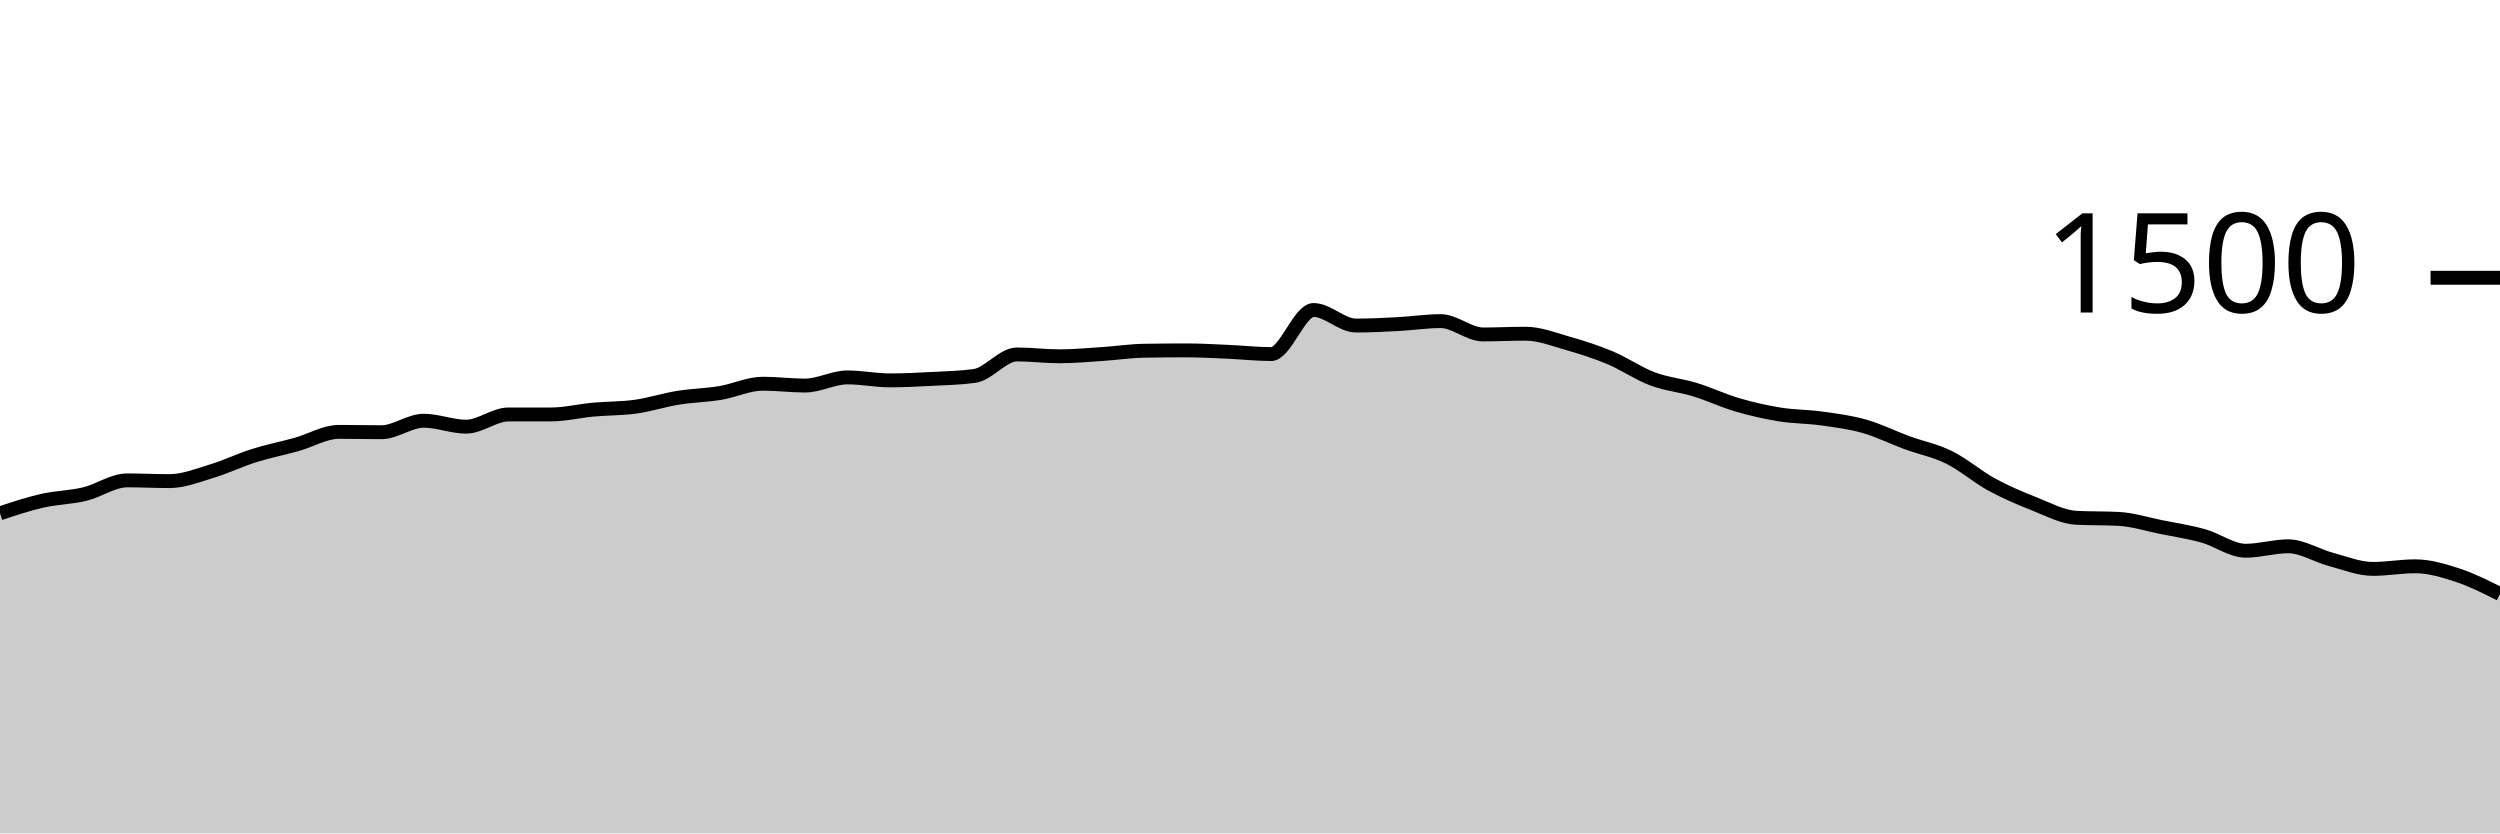
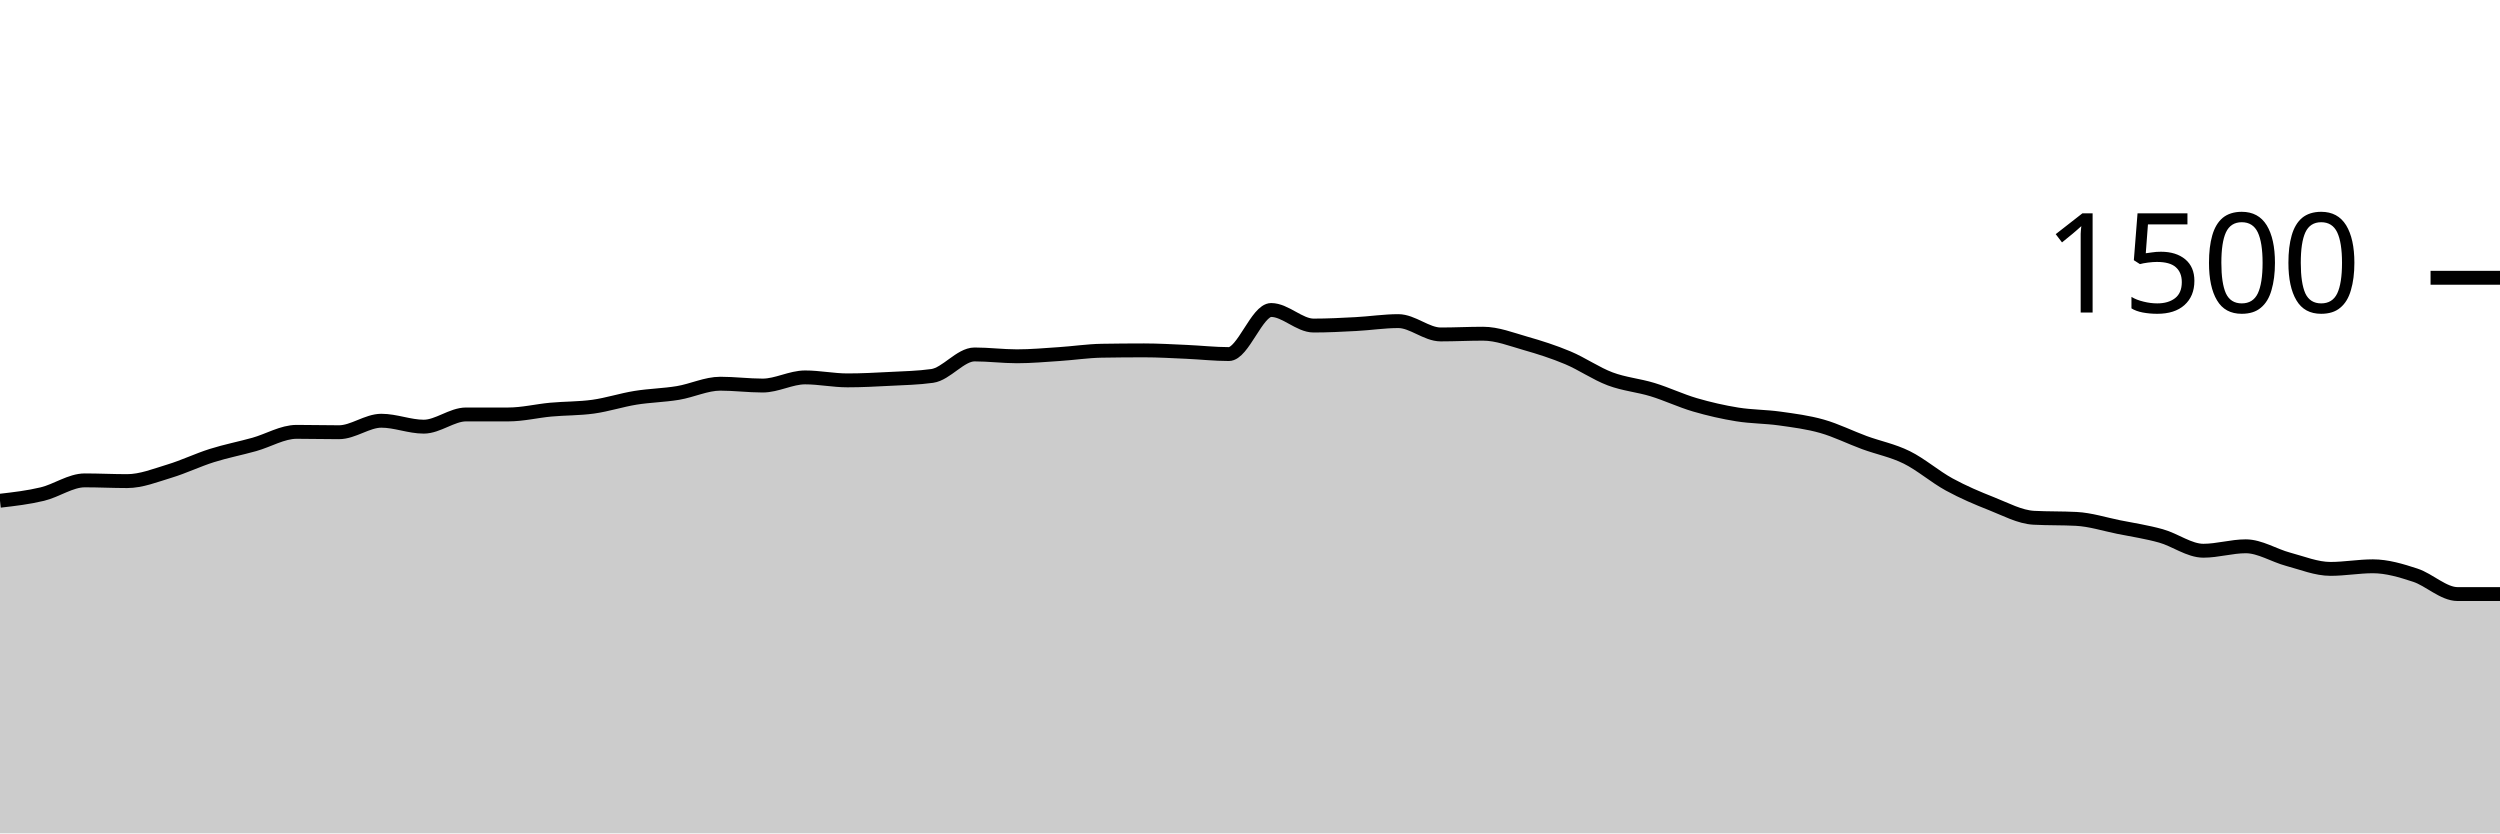
<svg xmlns="http://www.w3.org/2000/svg" viewBox="0 0 180 60">
  <g transform="translate(0,20)">
-     <path class="area" fill="rgba(0, 0, 0, 0.2)" d="M0,16.96C1.017,16.622,2.034,16.284,3.051,16.053C4.068,15.822,5.085,15.818,6.102,15.573C7.119,15.329,8.136,14.587,9.153,14.587C10.169,14.587,11.186,14.64,12.203,14.64C13.22,14.64,14.237,14.227,15.254,13.92C16.271,13.613,17.288,13.12,18.305,12.8C19.322,12.48,20.339,12.284,21.356,12C22.373,11.716,23.39,11.093,24.407,11.093C25.424,11.093,26.441,11.12,27.458,11.12C28.475,11.12,29.492,10.293,30.508,10.293C31.525,10.293,32.542,10.72,33.559,10.72C34.576,10.72,35.593,9.84,36.61,9.84C37.627,9.84,38.644,9.84,39.661,9.84C40.678,9.84,41.695,9.587,42.712,9.493C43.729,9.4,44.746,9.422,45.763,9.28C46.78,9.138,47.797,8.804,48.814,8.64C49.831,8.476,50.847,8.462,51.864,8.293C52.881,8.124,53.898,7.627,54.915,7.627C55.932,7.627,56.949,7.76,57.966,7.76C58.983,7.76,60,7.173,61.017,7.173C62.034,7.173,63.051,7.387,64.068,7.387C65.085,7.387,66.102,7.333,67.119,7.28C68.136,7.227,69.153,7.209,70.169,7.067C71.186,6.924,72.203,5.52,73.22,5.52C74.237,5.52,75.254,5.653,76.271,5.653C77.288,5.653,78.305,5.56,79.322,5.493C80.339,5.427,81.356,5.271,82.373,5.253C83.39,5.236,84.407,5.227,85.424,5.227C86.441,5.227,87.458,5.289,88.475,5.333C89.492,5.378,90.508,5.493,91.525,5.493C92.542,5.493,93.559,2.32,94.576,2.32C95.593,2.32,96.61,3.44,97.627,3.44C98.644,3.44,99.661,3.387,100.678,3.333C101.695,3.28,102.712,3.12,103.729,3.12C104.746,3.12,105.763,4.08,106.78,4.08C107.797,4.08,108.814,4.027,109.831,4.027C110.847,4.027,111.864,4.431,112.881,4.72C113.898,5.009,114.915,5.333,115.932,5.76C116.949,6.187,117.966,6.898,118.983,7.28C120,7.662,121.017,7.742,122.034,8.053C123.051,8.364,124.068,8.849,125.085,9.147C126.102,9.444,127.119,9.676,128.136,9.84C129.153,10.004,130.169,9.991,131.186,10.133C132.203,10.276,133.22,10.404,134.237,10.693C135.254,10.982,136.271,11.493,137.288,11.867C138.305,12.24,139.322,12.431,140.339,12.933C141.356,13.436,142.373,14.324,143.39,14.88C144.407,15.436,145.424,15.867,146.441,16.267C147.458,16.667,148.475,17.227,149.492,17.28C150.508,17.333,151.525,17.307,152.542,17.36C153.559,17.413,154.576,17.742,155.593,17.947C156.61,18.151,157.627,18.302,158.644,18.587C159.661,18.871,160.678,19.653,161.695,19.653C162.712,19.653,163.729,19.333,164.746,19.333C165.763,19.333,166.78,19.996,167.797,20.267C168.814,20.538,169.831,20.96,170.847,20.96C171.864,20.96,172.881,20.773,173.898,20.773C174.915,20.773,175.932,21.08,176.949,21.413C177.966,21.747,178.983,22.26,180,22.773L180,40C178.983,40,177.966,40,176.949,40C175.932,40,174.915,40,173.898,40C172.881,40,171.864,40,170.847,40C169.831,40,168.814,40,167.797,40C166.78,40,165.763,40,164.746,40C163.729,40,162.712,40,161.695,40C160.678,40,159.661,40,158.644,40C157.627,40,156.61,40,155.593,40C154.576,40,153.559,40,152.542,40C151.525,40,150.508,40,149.492,40C148.475,40,147.458,40,146.441,40C145.424,40,144.407,40,143.39,40C142.373,40,141.356,40,140.339,40C139.322,40,138.305,40,137.288,40C136.271,40,135.254,40,134.237,40C133.22,40,132.203,40,131.186,40C130.169,40,129.153,40,128.136,40C127.119,40,126.102,40,125.085,40C124.068,40,123.051,40,122.034,40C121.017,40,120,40,118.983,40C117.966,40,116.949,40,115.932,40C114.915,40,113.898,40,112.881,40C111.864,40,110.847,40,109.831,40C108.814,40,107.797,40,106.78,40C105.763,40,104.746,40,103.729,40C102.712,40,101.695,40,100.678,40C99.661,40,98.644,40,97.627,40C96.61,40,95.593,40,94.576,40C93.559,40,92.542,40,91.525,40C90.508,40,89.492,40,88.475,40C87.458,40,86.441,40,85.424,40C84.407,40,83.39,40,82.373,40C81.356,40,80.339,40,79.322,40C78.305,40,77.288,40,76.271,40C75.254,40,74.237,40,73.22,40C72.203,40,71.186,40,70.169,40C69.153,40,68.136,40,67.119,40C66.102,40,65.085,40,64.068,40C63.051,40,62.034,40,61.017,40C60,40,58.983,40,57.966,40C56.949,40,55.932,40,54.915,40C53.898,40,52.881,40,51.864,40C50.847,40,49.831,40,48.814,40C47.797,40,46.78,40,45.763,40C44.746,40,43.729,40,42.712,40C41.695,40,40.678,40,39.661,40C38.644,40,37.627,40,36.61,40C35.593,40,34.576,40,33.559,40C32.542,40,31.525,40,30.508,40C29.492,40,28.475,40,27.458,40C26.441,40,25.424,40,24.407,40C23.39,40,22.373,40,21.356,40C20.339,40,19.322,40,18.305,40C17.288,40,16.271,40,15.254,40C14.237,40,13.22,40,12.203,40C11.186,40,10.169,40,9.153,40C8.136,40,7.119,40,6.102,40C5.085,40,4.068,40,3.051,40C2.034,40,1.017,40,0,40Z" />
-     <path class="line" stroke="black" fill="none" d="M0,16.96C1.017,16.622,2.034,16.284,3.051,16.053C4.068,15.822,5.085,15.818,6.102,15.573C7.119,15.329,8.136,14.587,9.153,14.587C10.169,14.587,11.186,14.64,12.203,14.64C13.22,14.64,14.237,14.227,15.254,13.92C16.271,13.613,17.288,13.12,18.305,12.8C19.322,12.48,20.339,12.284,21.356,12C22.373,11.716,23.39,11.093,24.407,11.093C25.424,11.093,26.441,11.12,27.458,11.12C28.475,11.12,29.492,10.293,30.508,10.293C31.525,10.293,32.542,10.72,33.559,10.72C34.576,10.72,35.593,9.84,36.61,9.84C37.627,9.84,38.644,9.84,39.661,9.84C40.678,9.84,41.695,9.587,42.712,9.493C43.729,9.4,44.746,9.422,45.763,9.28C46.78,9.138,47.797,8.804,48.814,8.64C49.831,8.476,50.847,8.462,51.864,8.293C52.881,8.124,53.898,7.627,54.915,7.627C55.932,7.627,56.949,7.76,57.966,7.76C58.983,7.76,60,7.173,61.017,7.173C62.034,7.173,63.051,7.387,64.068,7.387C65.085,7.387,66.102,7.333,67.119,7.28C68.136,7.227,69.153,7.209,70.169,7.067C71.186,6.924,72.203,5.52,73.22,5.52C74.237,5.52,75.254,5.653,76.271,5.653C77.288,5.653,78.305,5.56,79.322,5.493C80.339,5.427,81.356,5.271,82.373,5.253C83.39,5.236,84.407,5.227,85.424,5.227C86.441,5.227,87.458,5.289,88.475,5.333C89.492,5.378,90.508,5.493,91.525,5.493C92.542,5.493,93.559,2.32,94.576,2.32C95.593,2.32,96.61,3.44,97.627,3.44C98.644,3.44,99.661,3.387,100.678,3.333C101.695,3.28,102.712,3.12,103.729,3.12C104.746,3.12,105.763,4.08,106.78,4.08C107.797,4.08,108.814,4.027,109.831,4.027C110.847,4.027,111.864,4.431,112.881,4.72C113.898,5.009,114.915,5.333,115.932,5.76C116.949,6.187,117.966,6.898,118.983,7.28C120,7.662,121.017,7.742,122.034,8.053C123.051,8.364,124.068,8.849,125.085,9.147C126.102,9.444,127.119,9.676,128.136,9.84C129.153,10.004,130.169,9.991,131.186,10.133C132.203,10.276,133.22,10.404,134.237,10.693C135.254,10.982,136.271,11.493,137.288,11.867C138.305,12.24,139.322,12.431,140.339,12.933C141.356,13.436,142.373,14.324,143.39,14.88C144.407,15.436,145.424,15.867,146.441,16.267C147.458,16.667,148.475,17.227,149.492,17.28C150.508,17.333,151.525,17.307,152.542,17.36C153.559,17.413,154.576,17.742,155.593,17.947C156.61,18.151,157.627,18.302,158.644,18.587C159.661,18.871,160.678,19.653,161.695,19.653C162.712,19.653,163.729,19.333,164.746,19.333C165.763,19.333,166.78,19.996,167.797,20.267C168.814,20.538,169.831,20.96,170.847,20.96C171.864,20.96,172.881,20.773,173.898,20.773C174.915,20.773,175.932,21.08,176.949,21.413C177.966,21.747,178.983,22.26,180,22.773" />
+     <path class="area" fill="rgba(0, 0, 0, 0.2)" d="M0,16.053C1.017,15.936,2.034,15.818,3.051,15.573C4.068,15.329,5.085,14.587,6.102,14.587C7.119,14.587,8.136,14.64,9.153,14.64C10.169,14.64,11.186,14.227,12.203,13.92C13.22,13.613,14.237,13.12,15.254,12.8C16.271,12.48,17.288,12.284,18.305,12C19.322,11.716,20.339,11.093,21.356,11.093C22.373,11.093,23.39,11.12,24.407,11.12C25.424,11.12,26.441,10.293,27.458,10.293C28.475,10.293,29.492,10.72,30.508,10.72C31.525,10.72,32.542,9.84,33.559,9.84C34.576,9.84,35.593,9.84,36.61,9.84C37.627,9.84,38.644,9.587,39.661,9.493C40.678,9.4,41.695,9.422,42.712,9.28C43.729,9.138,44.746,8.804,45.763,8.64C46.78,8.476,47.797,8.462,48.814,8.293C49.831,8.124,50.847,7.627,51.864,7.627C52.881,7.627,53.898,7.76,54.915,7.76C55.932,7.76,56.949,7.173,57.966,7.173C58.983,7.173,60,7.387,61.017,7.387C62.034,7.387,63.051,7.333,64.068,7.28C65.085,7.227,66.102,7.209,67.119,7.067C68.136,6.924,69.153,5.52,70.169,5.52C71.186,5.52,72.203,5.653,73.22,5.653C74.237,5.653,75.254,5.56,76.271,5.493C77.288,5.427,78.305,5.271,79.322,5.253C80.339,5.236,81.356,5.227,82.373,5.227C83.39,5.227,84.407,5.289,85.424,5.333C86.441,5.378,87.458,5.493,88.475,5.493C89.492,5.493,90.508,2.32,91.525,2.32C92.542,2.32,93.559,3.44,94.576,3.44C95.593,3.44,96.61,3.387,97.627,3.333C98.644,3.28,99.661,3.12,100.678,3.12C101.695,3.12,102.712,4.08,103.729,4.08C104.746,4.08,105.763,4.027,106.78,4.027C107.797,4.027,108.814,4.431,109.831,4.72C110.847,5.009,111.864,5.333,112.881,5.76C113.898,6.187,114.915,6.898,115.932,7.28C116.949,7.662,117.966,7.742,118.983,8.053C120,8.364,121.017,8.849,122.034,9.147C123.051,9.444,124.068,9.676,125.085,9.84C126.102,10.004,127.119,9.991,128.136,10.133C129.153,10.276,130.169,10.404,131.186,10.693C132.203,10.982,133.22,11.493,134.237,11.867C135.254,12.24,136.271,12.431,137.288,12.933C138.305,13.436,139.322,14.324,140.339,14.88C141.356,15.436,142.373,15.867,143.39,16.267C144.407,16.667,145.424,17.227,146.441,17.28C147.458,17.333,148.475,17.307,149.492,17.36C150.508,17.413,151.525,17.742,152.542,17.947C153.559,18.151,154.576,18.302,155.593,18.587C156.61,18.871,157.627,19.653,158.644,19.653C159.661,19.653,160.678,19.333,161.695,19.333C162.712,19.333,163.729,19.996,164.746,20.267C165.763,20.538,166.78,20.96,167.797,20.96C168.814,20.96,169.831,20.773,170.847,20.773C171.864,20.773,172.881,21.08,173.898,21.413C174.915,21.747,175.932,22.773,176.949,22.773C177.966,22.773,178.983,22.773,180,22.773L180,40C178.983,40,177.966,40,176.949,40C175.932,40,174.915,40,173.898,40C172.881,40,171.864,40,170.847,40C169.831,40,168.814,40,167.797,40C166.78,40,165.763,40,164.746,40C163.729,40,162.712,40,161.695,40C160.678,40,159.661,40,158.644,40C157.627,40,156.61,40,155.593,40C154.576,40,153.559,40,152.542,40C151.525,40,150.508,40,149.492,40C148.475,40,147.458,40,146.441,40C145.424,40,144.407,40,143.39,40C142.373,40,141.356,40,140.339,40C139.322,40,138.305,40,137.288,40C136.271,40,135.254,40,134.237,40C133.22,40,132.203,40,131.186,40C130.169,40,129.153,40,128.136,40C127.119,40,126.102,40,125.085,40C124.068,40,123.051,40,122.034,40C121.017,40,120,40,118.983,40C117.966,40,116.949,40,115.932,40C114.915,40,113.898,40,112.881,40C111.864,40,110.847,40,109.831,40C108.814,40,107.797,40,106.78,40C105.763,40,104.746,40,103.729,40C102.712,40,101.695,40,100.678,40C99.661,40,98.644,40,97.627,40C96.61,40,95.593,40,94.576,40C93.559,40,92.542,40,91.525,40C90.508,40,89.492,40,88.475,40C87.458,40,86.441,40,85.424,40C84.407,40,83.39,40,82.373,40C81.356,40,80.339,40,79.322,40C78.305,40,77.288,40,76.271,40C75.254,40,74.237,40,73.22,40C72.203,40,71.186,40,70.169,40C69.153,40,68.136,40,67.119,40C66.102,40,65.085,40,64.068,40C63.051,40,62.034,40,61.017,40C60,40,58.983,40,57.966,40C56.949,40,55.932,40,54.915,40C53.898,40,52.881,40,51.864,40C50.847,40,49.831,40,48.814,40C47.797,40,46.78,40,45.763,40C44.746,40,43.729,40,42.712,40C41.695,40,40.678,40,39.661,40C38.644,40,37.627,40,36.61,40C35.593,40,34.576,40,33.559,40C32.542,40,31.525,40,30.508,40C29.492,40,28.475,40,27.458,40C26.441,40,25.424,40,24.407,40C23.39,40,22.373,40,21.356,40C20.339,40,19.322,40,18.305,40C17.288,40,16.271,40,15.254,40C14.237,40,13.22,40,12.203,40C11.186,40,10.169,40,9.153,40C8.136,40,7.119,40,6.102,40C5.085,40,4.068,40,3.051,40C2.034,40,1.017,40,0,40Z" />
+     <path class="line" stroke="black" fill="none" d="M0,16.053C1.017,15.936,2.034,15.818,3.051,15.573C4.068,15.329,5.085,14.587,6.102,14.587C7.119,14.587,8.136,14.64,9.153,14.64C10.169,14.64,11.186,14.227,12.203,13.92C13.22,13.613,14.237,13.12,15.254,12.8C16.271,12.48,17.288,12.284,18.305,12C19.322,11.716,20.339,11.093,21.356,11.093C22.373,11.093,23.39,11.12,24.407,11.12C25.424,11.12,26.441,10.293,27.458,10.293C28.475,10.293,29.492,10.72,30.508,10.72C31.525,10.72,32.542,9.84,33.559,9.84C34.576,9.84,35.593,9.84,36.61,9.84C37.627,9.84,38.644,9.587,39.661,9.493C40.678,9.4,41.695,9.422,42.712,9.28C43.729,9.138,44.746,8.804,45.763,8.64C46.78,8.476,47.797,8.462,48.814,8.293C49.831,8.124,50.847,7.627,51.864,7.627C52.881,7.627,53.898,7.76,54.915,7.76C55.932,7.76,56.949,7.173,57.966,7.173C58.983,7.173,60,7.387,61.017,7.387C62.034,7.387,63.051,7.333,64.068,7.28C65.085,7.227,66.102,7.209,67.119,7.067C68.136,6.924,69.153,5.52,70.169,5.52C71.186,5.52,72.203,5.653,73.22,5.653C74.237,5.653,75.254,5.56,76.271,5.493C77.288,5.427,78.305,5.271,79.322,5.253C80.339,5.236,81.356,5.227,82.373,5.227C83.39,5.227,84.407,5.289,85.424,5.333C86.441,5.378,87.458,5.493,88.475,5.493C89.492,5.493,90.508,2.32,91.525,2.32C92.542,2.32,93.559,3.44,94.576,3.44C95.593,3.44,96.61,3.387,97.627,3.333C98.644,3.28,99.661,3.12,100.678,3.12C101.695,3.12,102.712,4.08,103.729,4.08C104.746,4.08,105.763,4.027,106.78,4.027C107.797,4.027,108.814,4.431,109.831,4.72C110.847,5.009,111.864,5.333,112.881,5.76C113.898,6.187,114.915,6.898,115.932,7.28C116.949,7.662,117.966,7.742,118.983,8.053C120,8.364,121.017,8.849,122.034,9.147C123.051,9.444,124.068,9.676,125.085,9.84C126.102,10.004,127.119,9.991,128.136,10.133C129.153,10.276,130.169,10.404,131.186,10.693C132.203,10.982,133.22,11.493,134.237,11.867C135.254,12.24,136.271,12.431,137.288,12.933C138.305,13.436,139.322,14.324,140.339,14.88C141.356,15.436,142.373,15.867,143.39,16.267C144.407,16.667,145.424,17.227,146.441,17.28C147.458,17.333,148.475,17.307,149.492,17.36C150.508,17.413,151.525,17.742,152.542,17.947C153.559,18.151,154.576,18.302,155.593,18.587C156.61,18.871,157.627,19.653,158.644,19.653C159.661,19.653,160.678,19.333,161.695,19.333C162.712,19.333,163.729,19.996,164.746,20.267C165.763,20.538,166.78,20.96,167.797,20.96C168.814,20.96,169.831,20.773,170.847,20.773C171.864,20.773,172.881,21.08,173.898,21.413C174.915,21.747,175.932,22.773,176.949,22.773C177.966,22.773,178.983,22.773,180,22.773" />
    <path class="axis-ceiling" stroke-width="1" stroke="black" fill="none" d="M175,0L180,0" />
    <text class="axis-ceiling-label" font-family="sans-serif" text-anchor="end" font-size="10px" x="170" y="2.5">1500</text>
  </g>
</svg>
